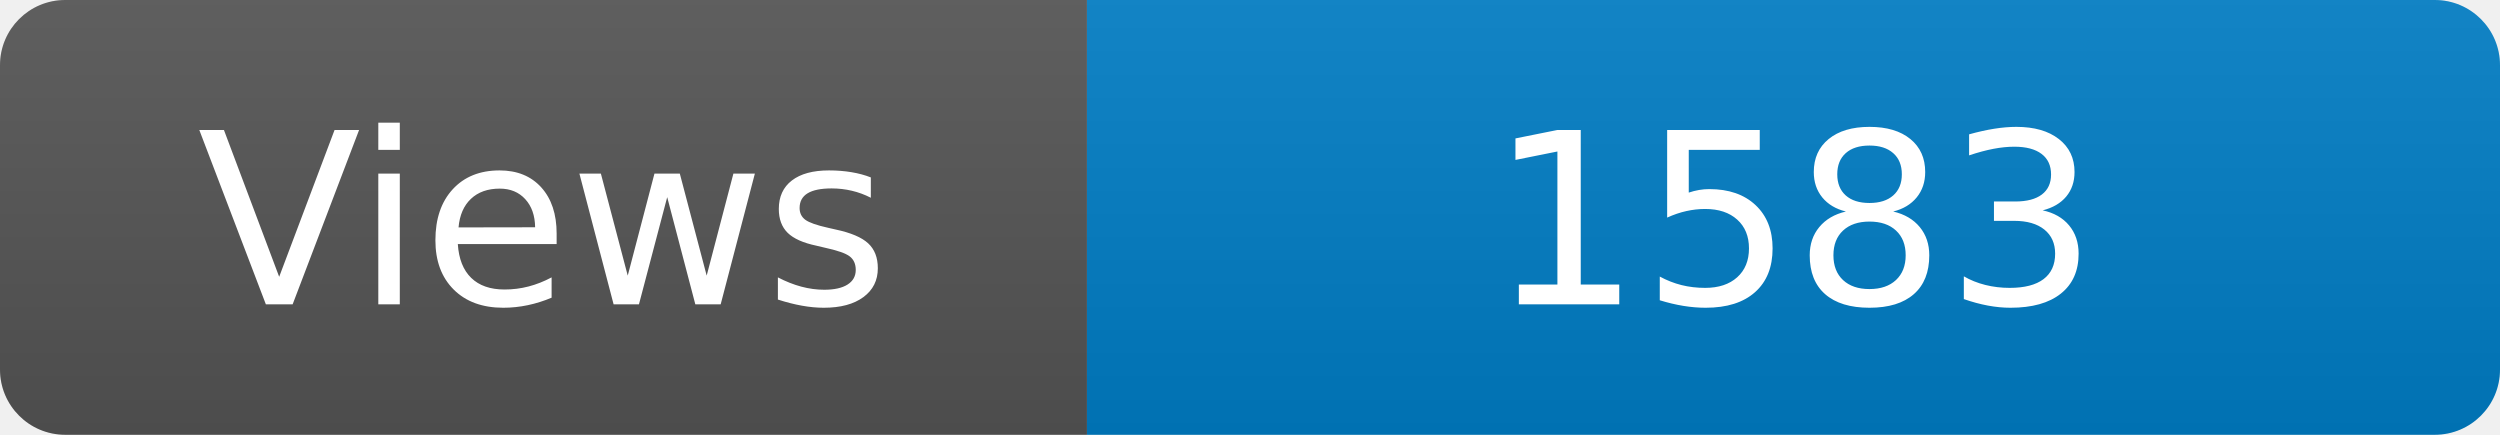
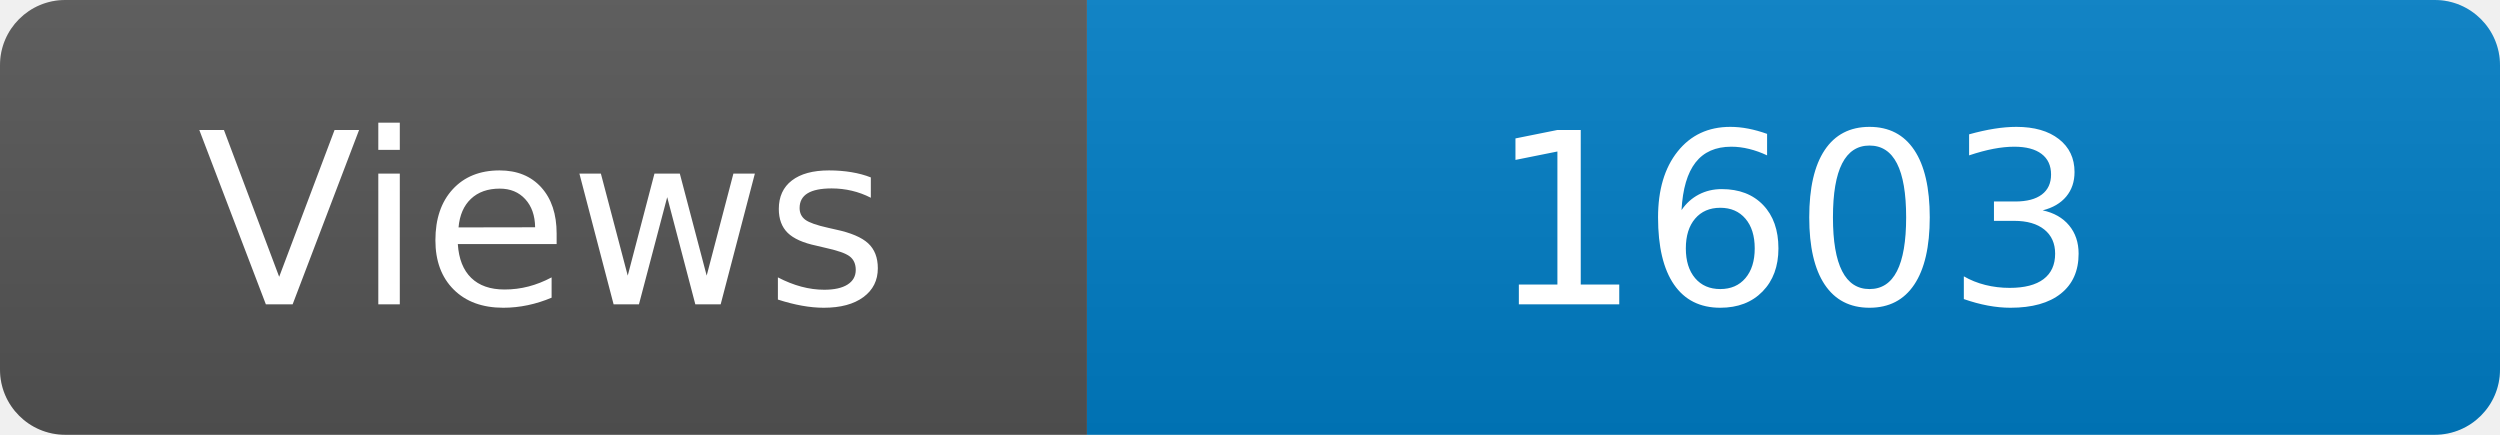
<svg xmlns="http://www.w3.org/2000/svg" width="115" height="20" role="img" aria-label="Maintained?: yes">
  <linearGradient id="s" x2="0" y2="100%">
    <stop offset="0" stop-color="#bbb" stop-opacity=".1" />
    <stop offset="1" stop-opacity=".1" />
  </linearGradient>
  <clipPath id="r">
    <rect width="115" height="20" rx="3" fill="#fff" />
  </clipPath>
  <g clip-path="url(#r)">
    <rect width="50" height="20" fill="#555" />
    <rect x="50" width="160" height="20" fill="#007ec6" />
    <rect width="115" height="20" fill="url(#s)" />
  </g>
  <g fill="#fff" text-anchor="middle" font-family="Verdana,Geneva,DejaVu Sans,sans-serif" font-size="110">
    <text x="250" y="140" transform="scale(.1)" fill="#fff">Views</text>
-     <text x="825" y="140" transform="scale(.1)" fill="#fff">1583</text>
+     <text x="825" y="140" transform="scale(.1)" fill="#fff">1603</text>
  </g>
</svg>
